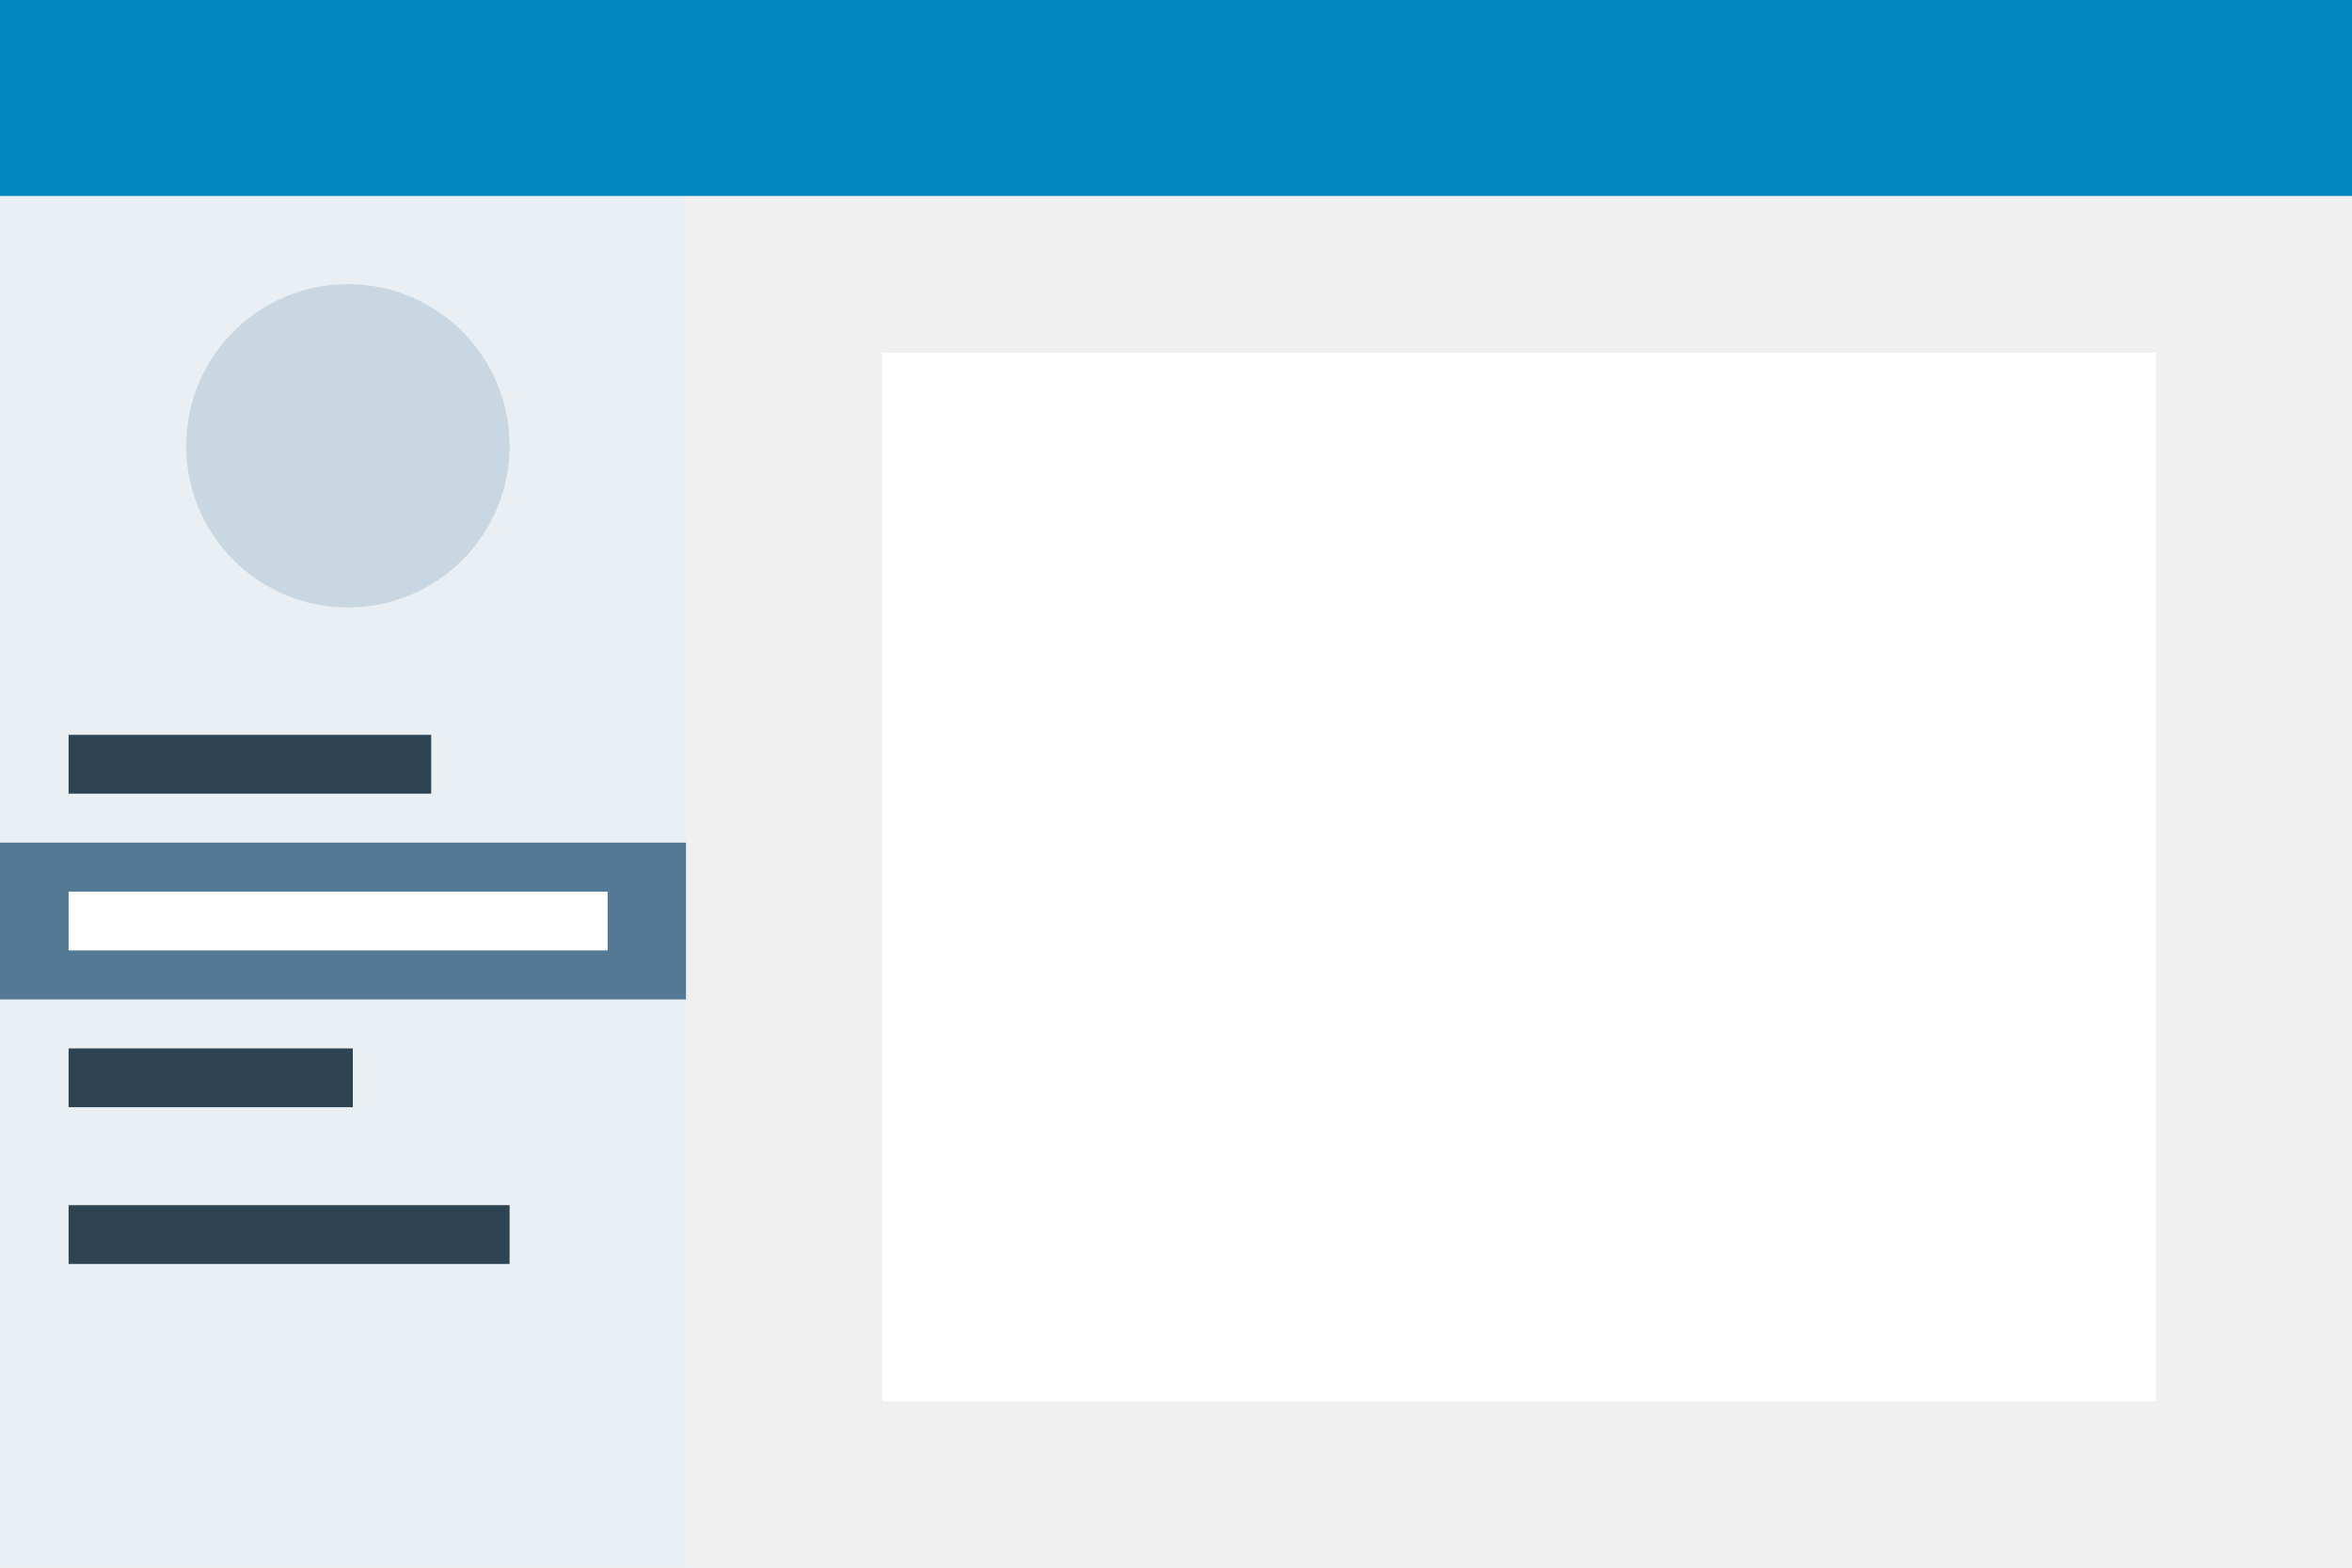
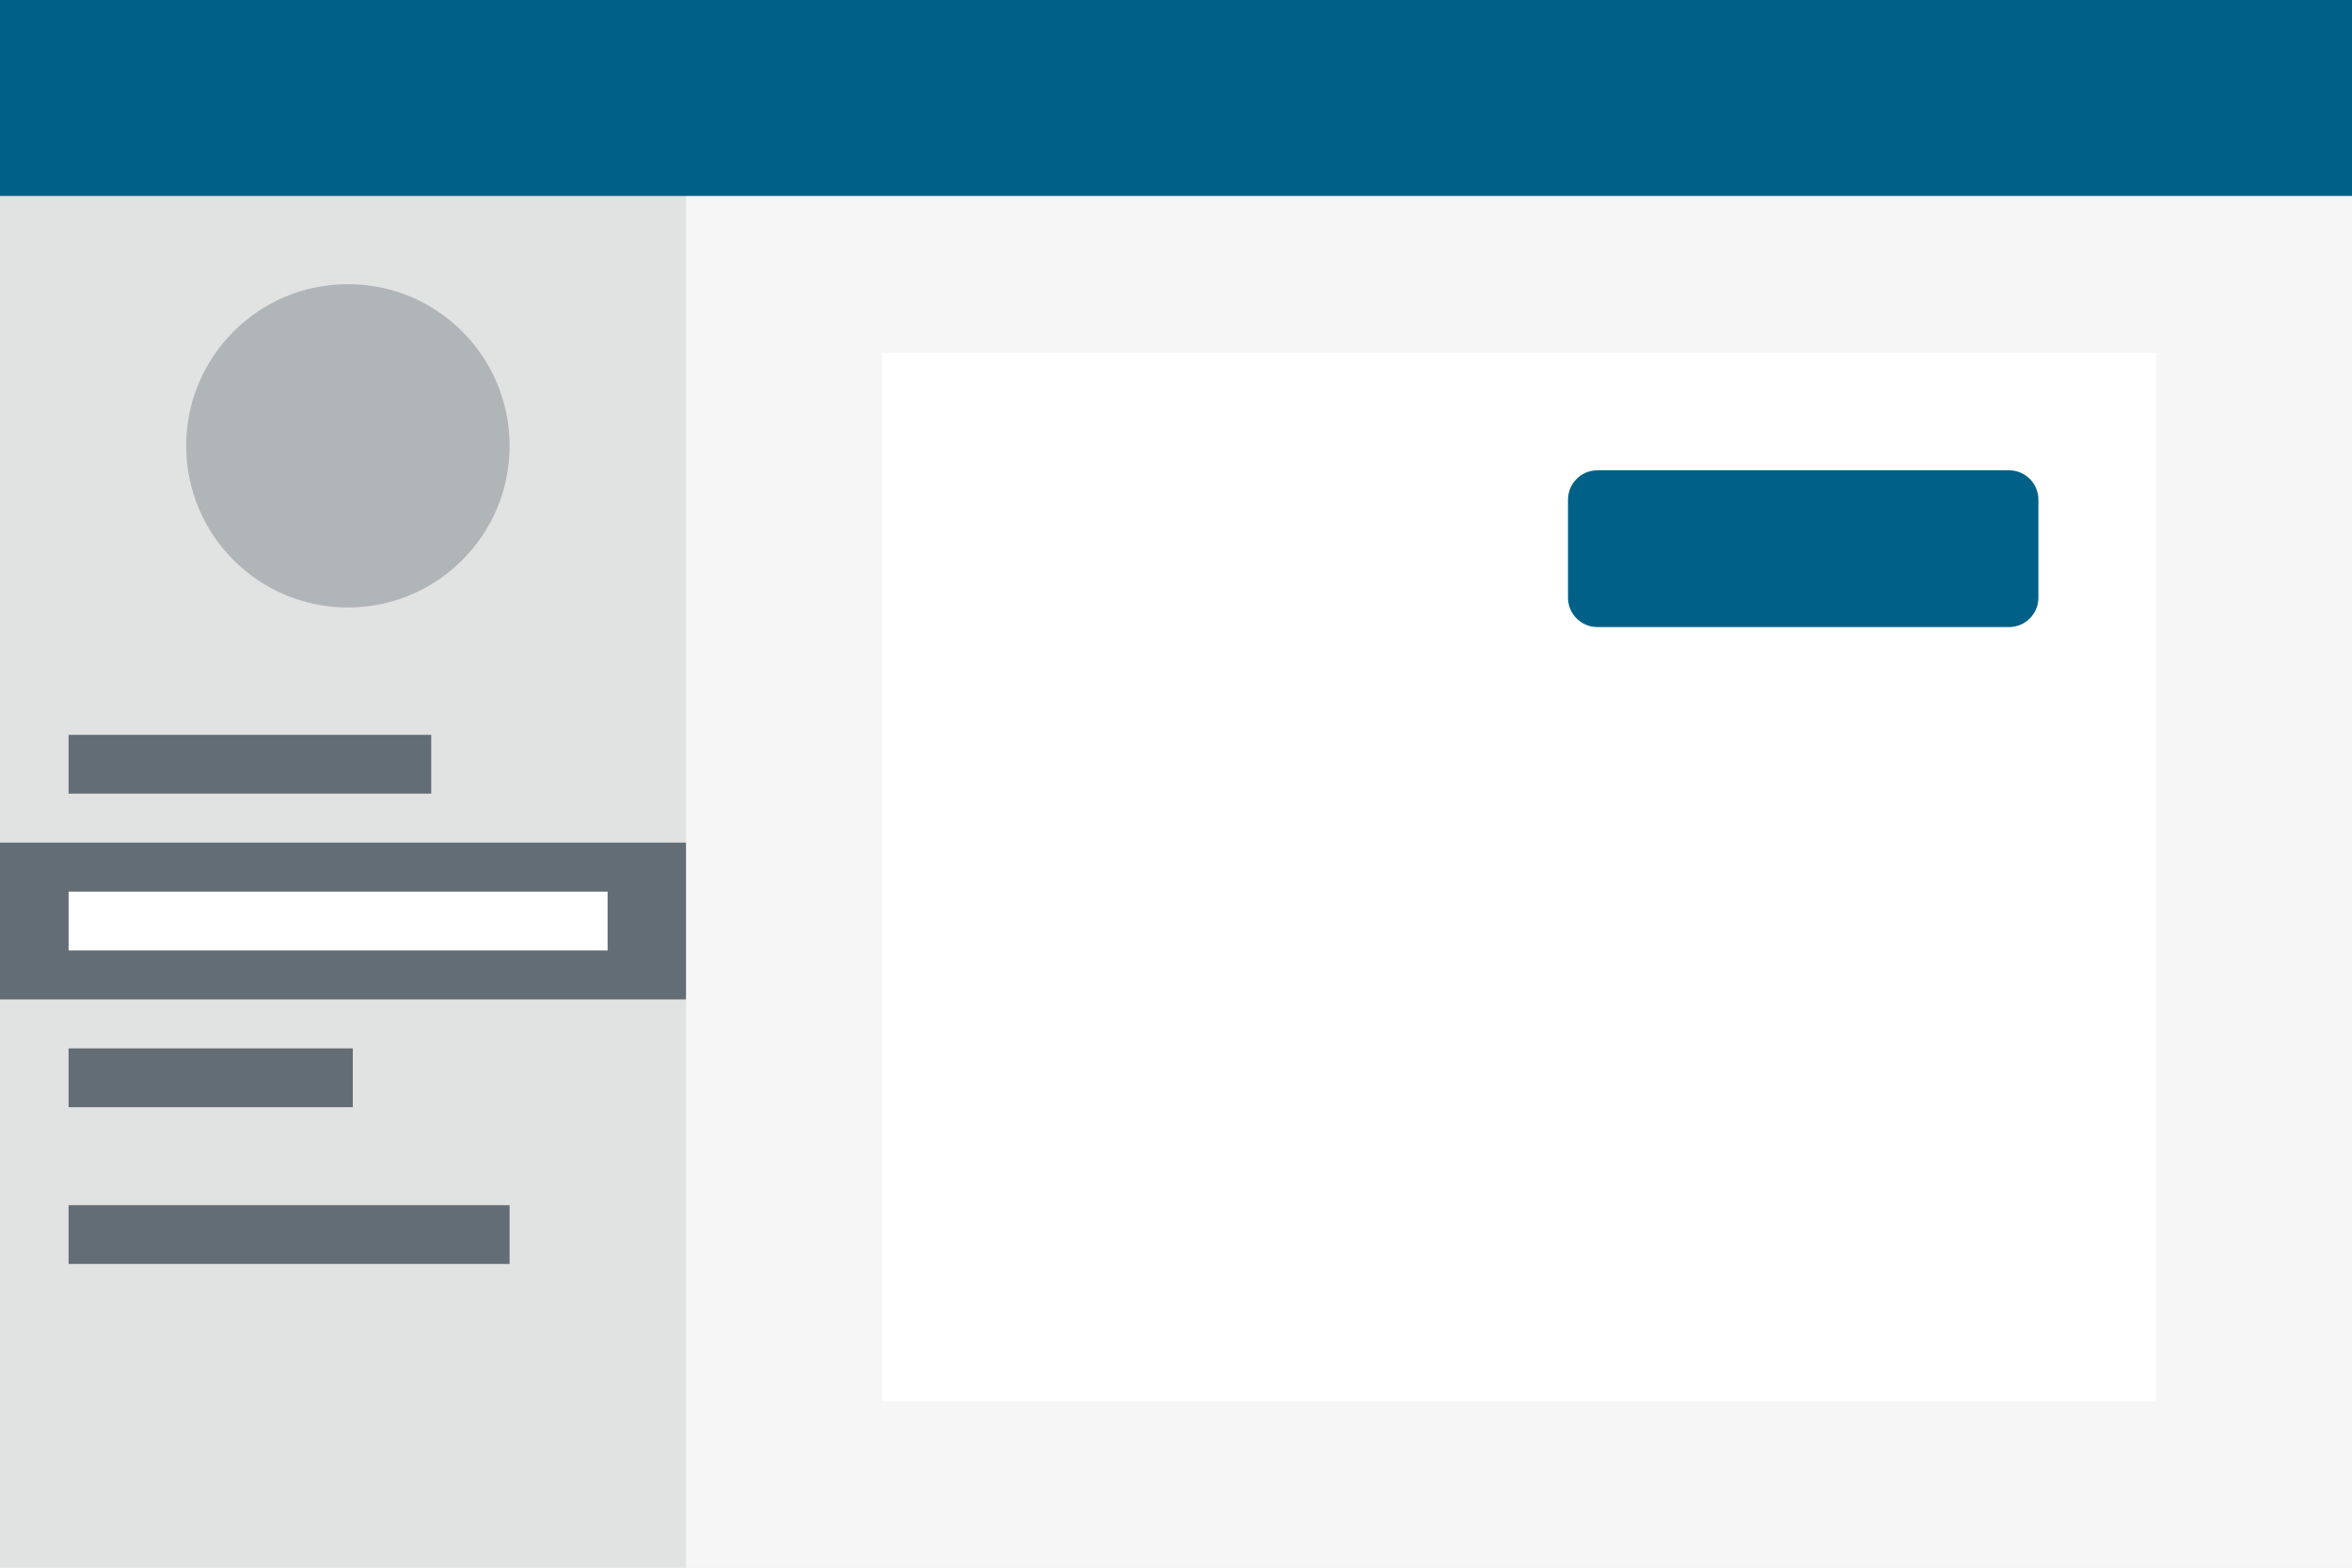
- <svg xmlns="http://www.w3.org/2000/svg" width="240px" height="160px" viewBox="0 0 240 160" version="1.1" style="background: #F3F6F8;">
-   <defs />
+ <svg xmlns="http://www.w3.org/2000/svg" width="240px" height="160px" viewBox="0 0 240 160" version="1.1">
  <g id="Page-1" stroke="none" stroke-width="1" fill="none" fill-rule="evenodd">
-     <g id="theme-color-scheme-thumbnail-default">
-       <rect id="sidebar-background" fill="#E9EFF3" x="0" y="20" width="70" height="140" />
-       <rect id="sidebar-item-selected-background" fill="#537994" x="0" y="86" width="70" height="16" />
+     <g id="color-scheme-thumbnail-default">
+       <rect id="background" fill="#F6F6F6" x="70" y="20" width="170" height="140" />
+       <rect id="sidebar-background" fill="#E1E2E2" x="0" y="20" width="70" height="140" />
+       <rect id="sidebar-item-selected-background" fill="#636D75" x="0" y="86" width="70" height="16" />
      <rect id="sidebar-item-selected" fill="#FFFFFF" x="7" y="91" width="55" height="6" />
-       <rect id="sidebar-item" fill="#2E4453" x="7" y="75" width="37" height="6" />
-       <rect id="sidebar-item" fill="#2E4453" x="7" y="107" width="29" height="6" />
-       <rect id="sidebar-item" fill="#2E4453" x="7" y="123" width="45" height="6" />
-       <circle id="avatar" fill="#C8D7E1" cx="35.5" cy="45.5" r="16.5" />
+       <rect id="sidebar-item" fill="#636D75" x="7" y="75" width="37" height="6" />
+       <rect id="sidebar-item" fill="#636D75" x="7" y="107" width="29" height="6" />
+       <rect id="sidebar-item" fill="#636D75" x="7" y="123" width="45" height="6" />
+       <circle id="avatar" fill="#B0B5B8" cx="35.5" cy="45.5" r="16.5" />
      <rect id="card" fill="#FFFFFF" x="90" y="36" width="130" height="107" />
-       <rect id="masterbar" fill="#0087BE" x="0" y="0" width="240" height="20" />
+       <rect id="masterbar" fill="#016087" x="0" y="0" width="240" height="20" />
+       <rect id="button" fill="#016087" x="160" y="48" width="48" height="16" rx="3" />
    </g>
  </g>
</svg>
